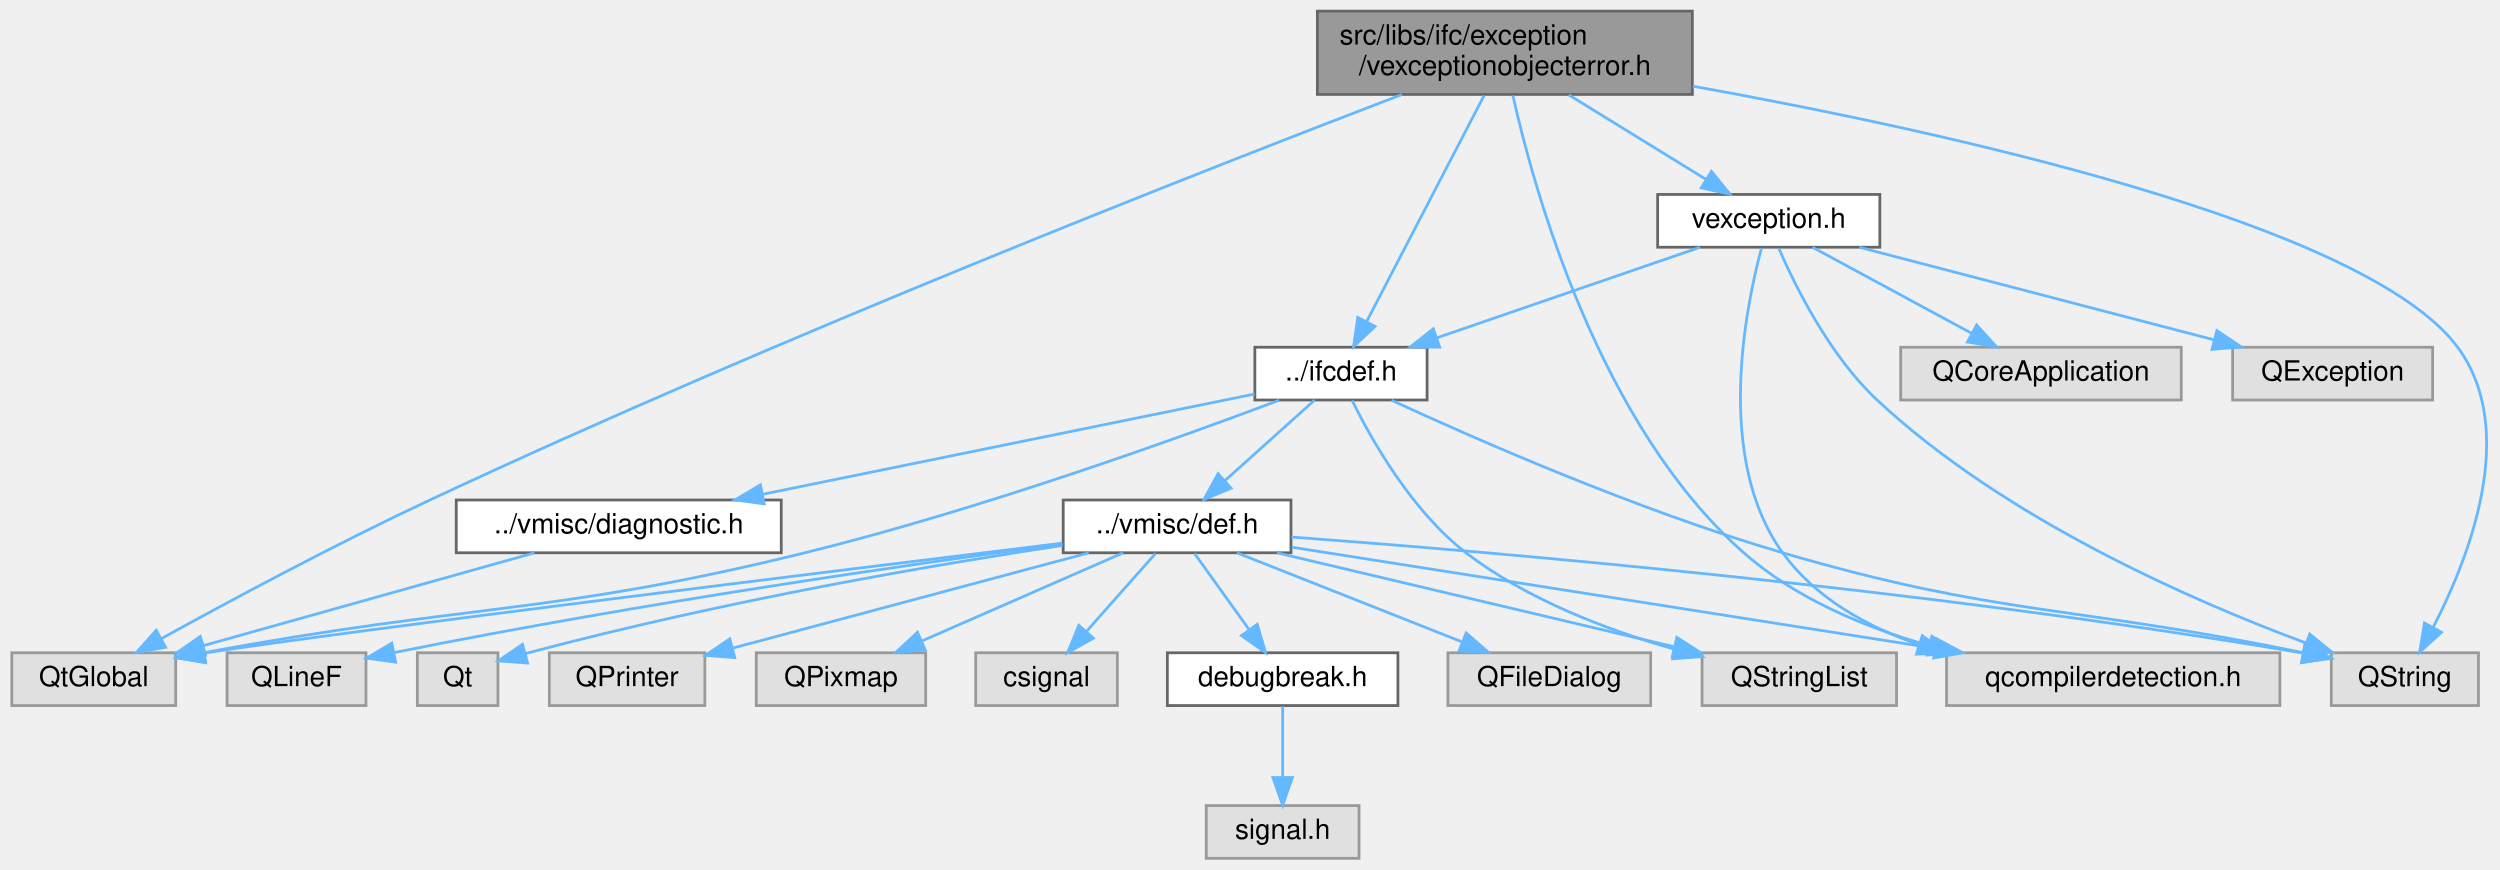
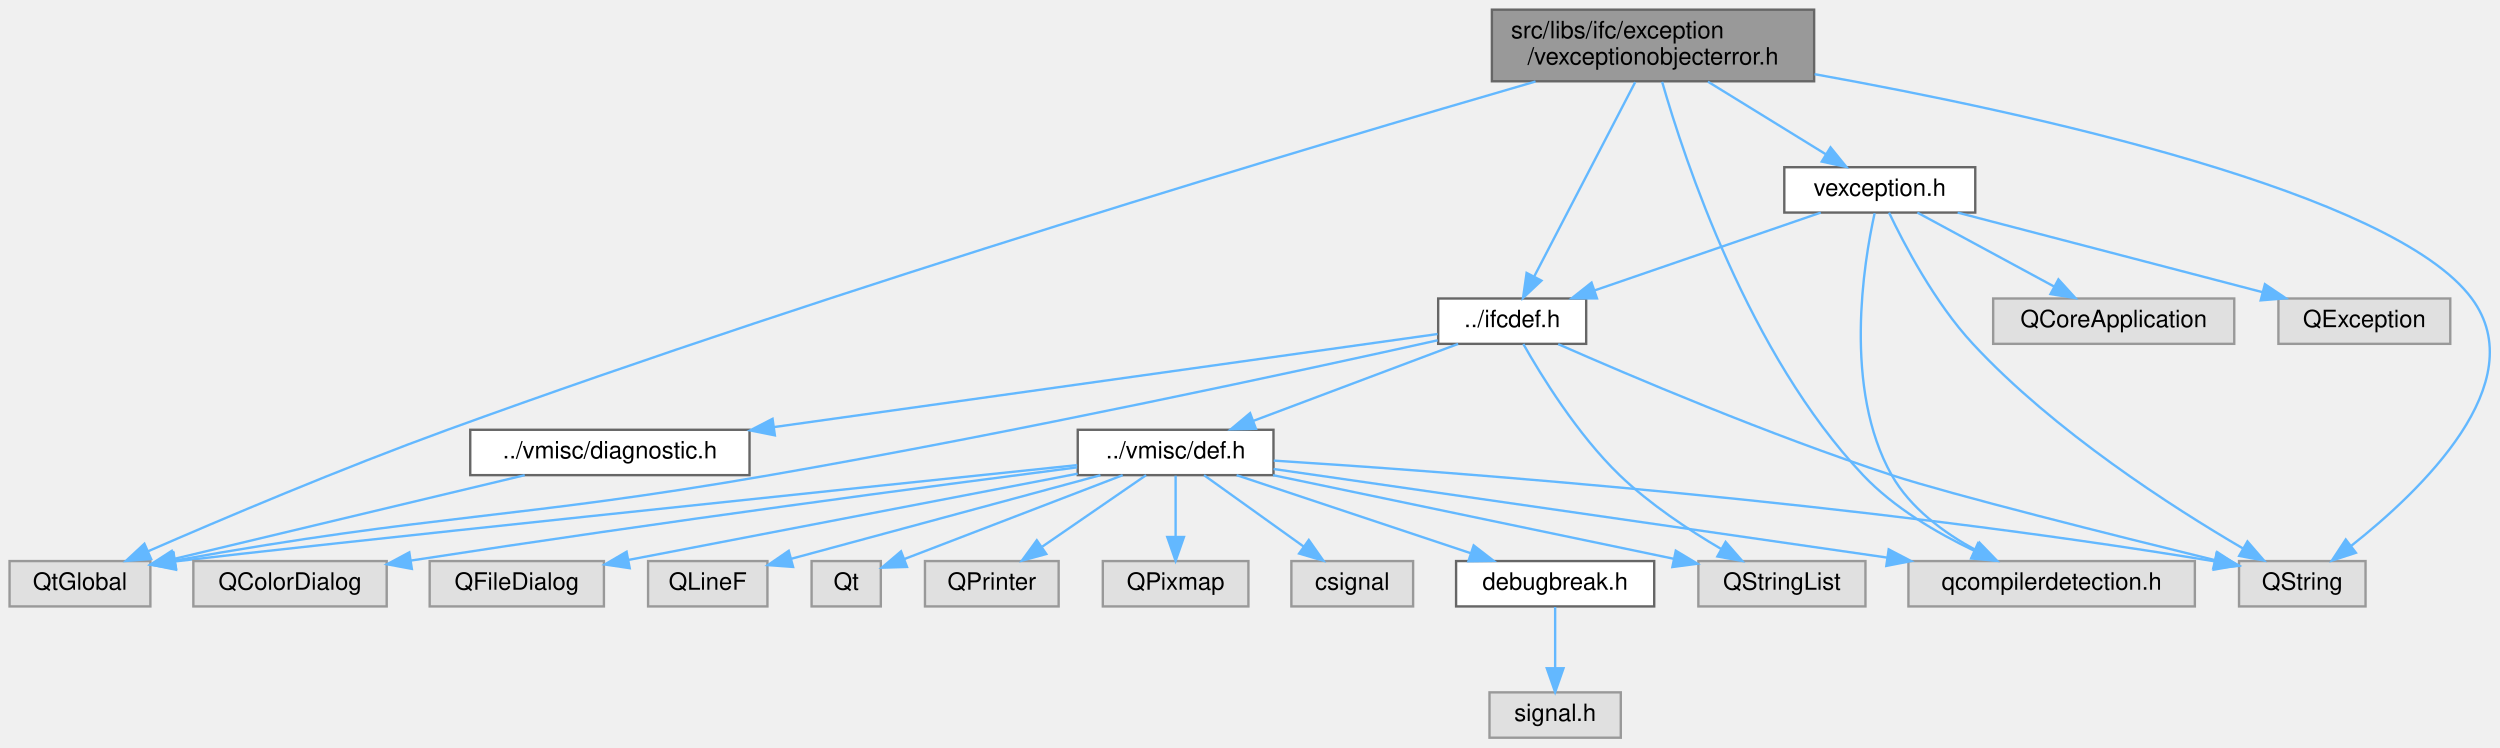
- <svg xmlns="http://www.w3.org/2000/svg" xmlns:xlink="http://www.w3.org/1999/xlink" width="900pt" height="313pt" viewBox="0.00 0.00 899.50 313.00">
+ <svg xmlns="http://www.w3.org/2000/svg" xmlns:xlink="http://www.w3.org/1999/xlink" width="1047pt" height="313pt" viewBox="0.00 0.00 1047.33 313.00">
  <g id="graph0" class="graph" transform="scale(1 1) rotate(0) translate(4 309)">
    <g id="node1" class="node">
      <g id="a_node1">
        <a xlink:title=" ">
-           <polygon fill="#999999" stroke="#666666" points="605,-305 470,-305 470,-275 605,-275 605,-305" />
-           <text text-anchor="start" x="478" y="-293" font-family="Helvetica,sans-Serif" font-size="10.00">src/libs/ifc/exception</text>
-           <text text-anchor="middle" x="537.5" y="-282" font-family="Helvetica,sans-Serif" font-size="10.00">/vexceptionobjecterror.h</text>
+           <polygon fill="#999999" stroke="#666666" points="756,-305 621,-305 621,-275 756,-275 756,-305" />
+           <text text-anchor="start" x="629" y="-293" font-family="Helvetica,sans-Serif" font-size="10.00">src/libs/ifc/exception</text>
+           <text text-anchor="middle" x="688.5" y="-282" font-family="Helvetica,sans-Serif" font-size="10.00">/vexceptionobjecterror.h</text>
        </a>
      </g>
    </g>
    <g id="node2" class="node">
      <g id="a_node2">
        <a xlink:title=" ">
-           <polygon fill="#e0e0e0" stroke="#999999" points="816.5,-74 696.5,-74 696.5,-55 816.5,-55 816.5,-74" />
-           <text text-anchor="middle" x="756.5" y="-62" font-family="Helvetica,sans-Serif" font-size="10.00">qcompilerdetection.h</text>
+           <polygon fill="#e0e0e0" stroke="#999999" points="915.5,-74 795.5,-74 795.5,-55 915.5,-55 915.5,-74" />
+           <text text-anchor="middle" x="855.5" y="-62" font-family="Helvetica,sans-Serif" font-size="10.00">qcompilerdetection.h</text>
        </a>
      </g>
    </g>
    <g id="edge1" class="edge">
-       <path fill="none" stroke="#63b8ff" d="M540.39,-274.62C547.92,-240.89 571.27,-156.07 623.5,-110 642.11,-93.58 666.99,-83.18 690.19,-76.61" />
-       <polygon fill="#63b8ff" stroke="#63b8ff" points="691.23,-79.96 700.01,-74.02 689.45,-73.19 691.23,-79.96" />
+       <path fill="none" stroke="#63b8ff" d="M692.32,-274.77C701.7,-242.08 728.68,-160.58 776.5,-110 789.4,-96.36 807.42,-85.77 823,-78.35" />
+       <polygon fill="#63b8ff" stroke="#63b8ff" points="824.64,-81.45 832.31,-74.14 821.76,-75.07 824.64,-81.45" />
    </g>
    <g id="node3" class="node">
      <g id="a_node3">
        <a xlink:title=" ">
-           <polygon fill="#e0e0e0" stroke="#999999" points="888,-74 835,-74 835,-55 888,-55 888,-74" />
-           <text text-anchor="middle" x="861.5" y="-62" font-family="Helvetica,sans-Serif" font-size="10.00">QString</text>
+           <polygon fill="#e0e0e0" stroke="#999999" points="987,-74 934,-74 934,-55 987,-55 987,-74" />
+           <text text-anchor="middle" x="960.5" y="-62" font-family="Helvetica,sans-Serif" font-size="10.00">QString</text>
        </a>
      </g>
    </g>
    <g id="edge2" class="edge">
-       <path fill="none" stroke="#63b8ff" d="M605.2,-277.97C695.45,-261.73 847.63,-228.44 880.5,-184 902.61,-154.11 884.67,-108.33 871.77,-83.32" />
-       <polygon fill="#63b8ff" stroke="#63b8ff" points="874.69,-81.37 866.84,-74.26 868.55,-84.72 874.69,-81.37" />
+       <path fill="none" stroke="#63b8ff" d="M756.2,-277.97C846.45,-261.73 998.63,-228.44 1031.5,-184 1057.59,-148.73 1010.13,-103.35 980.92,-80.33" />
+       <polygon fill="#63b8ff" stroke="#63b8ff" points="982.96,-77.48 972.89,-74.19 978.71,-83.04 982.96,-77.48" />
    </g>
    <g id="node4" class="node">
      <g id="a_node4">
        <a xlink:title=" ">
          <polygon fill="#e0e0e0" stroke="#999999" points="59,-74 0,-74 0,-55 59,-55 59,-74" />
          <text text-anchor="middle" x="29.5" y="-62" font-family="Helvetica,sans-Serif" font-size="10.00">QtGlobal</text>
        </a>
      </g>
    </g>
    <g id="edge3" class="edge">
-       <path fill="none" stroke="#63b8ff" d="M500.47,-274.99C431,-248.42 276.77,-188.08 150.5,-129 116.35,-113.02 77.98,-92.41 53.78,-79.08" />
-       <polygon fill="#63b8ff" stroke="#63b8ff" points="55.38,-75.96 44.93,-74.18 51.99,-82.09 55.38,-75.96" />
+       <path fill="none" stroke="#63b8ff" d="M639.29,-274.91C548.44,-248.57 348.57,-189.06 183.5,-129 139.11,-112.85 88.68,-91.46 57.98,-78.09" />
+       <polygon fill="#63b8ff" stroke="#63b8ff" points="59.31,-74.85 48.74,-74.05 56.5,-81.26 59.31,-74.85" />
    </g>
    <g id="node5" class="node">
      <g id="a_node5">
        <a xlink:href="../../d3/da5/ifcdef_8h.html" target="_top" xlink:title=" ">
-           <polygon fill="white" stroke="#666666" points="509.5,-184 447.5,-184 447.5,-165 509.5,-165 509.5,-184" />
-           <text text-anchor="middle" x="478.5" y="-172" font-family="Helvetica,sans-Serif" font-size="10.00">../ifcdef.h</text>
+           <polygon fill="white" stroke="#666666" points="660.5,-184 598.5,-184 598.5,-165 660.5,-165 660.5,-184" />
+           <text text-anchor="middle" x="629.5" y="-172" font-family="Helvetica,sans-Serif" font-size="10.00">../ifcdef.h</text>
        </a>
      </g>
    </g>
    <g id="edge4" class="edge">
-       <path fill="none" stroke="#63b8ff" d="M530.03,-274.63C519.27,-253.93 499.44,-215.78 487.77,-193.32" />
-       <polygon fill="#63b8ff" stroke="#63b8ff" points="490.76,-191.49 483.04,-184.23 484.54,-194.72 490.76,-191.49" />
-     </g>
-     <g id="node17" class="node">
-       <g id="a_node17">
+       <path fill="none" stroke="#63b8ff" d="M681.03,-274.63C670.27,-253.93 650.44,-215.78 638.77,-193.32" />
+       <polygon fill="#63b8ff" stroke="#63b8ff" points="641.76,-191.49 634.04,-184.23 635.54,-194.72 641.76,-191.49" />
+     </g>
+     <g id="node18" class="node">
+       <g id="a_node18">
        <a xlink:href="../../d1/d44/vexception_8h.html" target="_top" xlink:title=" ">
-           <polygon fill="white" stroke="#666666" points="672.5,-239 592.5,-239 592.5,-220 672.5,-220 672.5,-239" />
-           <text text-anchor="middle" x="632.5" y="-227" font-family="Helvetica,sans-Serif" font-size="10.00">vexception.h</text>
-         </a>
-       </g>
-     </g>
-     <g id="edge23" class="edge">
-       <path fill="none" stroke="#63b8ff" d="M560.5,-274.84C575.5,-265.6 595,-253.59 609.93,-244.4" />
-       <polygon fill="#63b8ff" stroke="#63b8ff" points="611.86,-247.32 618.54,-239.09 608.19,-241.36 611.86,-247.32" />
+           <polygon fill="white" stroke="#666666" points="823.5,-239 743.5,-239 743.5,-220 823.5,-220 823.5,-239" />
+           <text text-anchor="middle" x="783.5" y="-227" font-family="Helvetica,sans-Serif" font-size="10.00">vexception.h</text>
+         </a>
+       </g>
+     </g>
+     <g id="edge24" class="edge">
+       <path fill="none" stroke="#63b8ff" d="M711.5,-274.84C726.5,-265.6 746,-253.59 760.93,-244.4" />
+       <polygon fill="#63b8ff" stroke="#63b8ff" points="762.86,-247.32 769.54,-239.09 759.19,-241.36 762.86,-247.32" />
    </g>
    <g id="edge5" class="edge">
-       <path fill="none" stroke="#63b8ff" d="M496.7,-164.9C525.83,-151.44 585.01,-125.36 637.5,-110 716.12,-87 740.51,-91.4 824.78,-74.05" />
-       <polygon fill="#63b8ff" stroke="#63b8ff" points="825.73,-77.42 834.79,-71.94 824.29,-70.57 825.73,-77.42" />
+       <path fill="none" stroke="#63b8ff" d="M648.79,-164.87C678.41,-151.83 737.09,-126.84 788.5,-110 813.47,-101.82 881.36,-84.82 924,-74.37" />
+       <polygon fill="#63b8ff" stroke="#63b8ff" points="924.85,-77.76 933.74,-71.98 923.19,-70.96 924.85,-77.76" />
    </g>
    <g id="edge7" class="edge">
-       <path fill="none" stroke="#63b8ff" d="M456.24,-164.93C420.66,-151.52 348.53,-125.5 285.5,-110 193.63,-87.41 166.26,-92.07 69.21,-74.03" />
-       <polygon fill="#63b8ff" stroke="#63b8ff" points="69.76,-70.57 59.28,-72.15 68.45,-77.45 69.76,-70.57" />
+       <path fill="none" stroke="#63b8ff" d="M598.27,-166.49C542.37,-154.08 421.39,-127.87 318.5,-110 210.61,-91.26 180.07,-94.13 69.23,-74.2" />
+       <polygon fill="#63b8ff" stroke="#63b8ff" points="69.79,-70.75 59.33,-72.4 68.54,-77.64 69.79,-70.75" />
    </g>
    <g id="node6" class="node">
      <g id="a_node6">
        <a xlink:title=" ">
-           <polygon fill="#e0e0e0" stroke="#999999" points="678.5,-74 608.5,-74 608.5,-55 678.5,-55 678.5,-74" />
-           <text text-anchor="middle" x="643.5" y="-62" font-family="Helvetica,sans-Serif" font-size="10.00">QStringList</text>
+           <polygon fill="#e0e0e0" stroke="#999999" points="777.5,-74 707.5,-74 707.5,-55 777.5,-55 777.5,-74" />
+           <text text-anchor="middle" x="742.5" y="-62" font-family="Helvetica,sans-Serif" font-size="10.00">QStringList</text>
        </a>
      </g>
    </g>
    <g id="edge6" class="edge">
-       <path fill="none" stroke="#63b8ff" d="M482.5,-164.85C489.16,-151.32 503.78,-125.14 523.5,-110 545.48,-93.13 574.51,-82.14 598.52,-75.3" />
-       <polygon fill="#63b8ff" stroke="#63b8ff" points="599.72,-78.6 608.46,-72.62 597.9,-71.84 599.72,-78.6" />
+       <path fill="none" stroke="#63b8ff" d="M634.17,-164.93C641.52,-151.96 656.79,-127.06 674.5,-110 687.13,-97.83 703.53,-86.99 717.06,-79.05" />
+       <polygon fill="#63b8ff" stroke="#63b8ff" points="718.91,-82.02 725.88,-74.04 715.46,-75.93 718.91,-82.02" />
    </g>
    <g id="node7" class="node">
      <g id="a_node7">
        <a xlink:href="../../d4/da4/def_8h.html" target="_top" xlink:title=" ">
-           <polygon fill="white" stroke="#666666" points="460.5,-129 378.5,-129 378.5,-110 460.5,-110 460.5,-129" />
-           <text text-anchor="middle" x="419.5" y="-117" font-family="Helvetica,sans-Serif" font-size="10.00">../vmisc/def.h</text>
+           <polygon fill="white" stroke="#666666" points="529.5,-129 447.5,-129 447.5,-110 529.5,-110 529.5,-129" />
+           <text text-anchor="middle" x="488.5" y="-117" font-family="Helvetica,sans-Serif" font-size="10.00">../vmisc/def.h</text>
        </a>
      </g>
    </g>
    <g id="edge8" class="edge">
-       <path fill="none" stroke="#63b8ff" d="M469.02,-164.98C460.3,-157.15 447.16,-145.34 436.6,-135.86" />
-       <polygon fill="#63b8ff" stroke="#63b8ff" points="438.93,-133.25 429.15,-129.17 434.25,-138.46 438.93,-133.25" />
+       <path fill="none" stroke="#63b8ff" d="M606.85,-164.98C583.65,-156.27 547.38,-142.63 521.1,-132.75" />
+       <polygon fill="#63b8ff" stroke="#63b8ff" points="522.16,-129.41 511.57,-129.17 519.7,-135.97 522.16,-129.41" />
+     </g>
+     <g id="node17" class="node">
+       <g id="a_node17">
+         <a xlink:href="../../d6/dcd/diagnostic_8h.html" target="_top" xlink:title=" ">
+           <polygon fill="white" stroke="#666666" points="310,-129 193,-129 193,-110 310,-110 310,-129" />
+           <text text-anchor="middle" x="251.5" y="-117" font-family="Helvetica,sans-Serif" font-size="10.00">../vmisc/diagnostic.h</text>
+         </a>
+       </g>
+     </g>
+     <g id="edge22" class="edge">
+       <path fill="none" stroke="#63b8ff" d="M598.25,-169.12C537.63,-160.62 402.81,-141.71 320.28,-130.14" />
+       <polygon fill="#63b8ff" stroke="#63b8ff" points="320.62,-126.66 310.23,-128.74 319.65,-133.59 320.62,-126.66" />
+     </g>
+     <g id="edge9" class="edge">
+       <path fill="none" stroke="#63b8ff" d="M529.53,-112.57C591.83,-103.58 711,-86.37 786.7,-75.44" />
+       <polygon fill="#63b8ff" stroke="#63b8ff" points="787.23,-78.9 796.63,-74 786.23,-71.97 787.23,-78.9" />
+     </g>
+     <g id="edge13" class="edge">
+       <path fill="none" stroke="#63b8ff" d="M529.61,-116.09C605.55,-111.26 773.04,-98.8 923.93,-73.86" />
+       <polygon fill="#63b8ff" stroke="#63b8ff" points="924.56,-77.31 933.84,-72.2 923.4,-70.4 924.56,-77.31" />
+     </g>
+     <g id="edge16" class="edge">
+       <path fill="none" stroke="#63b8ff" d="M447.28,-114.21C352.26,-104.3 122.38,-80.29 69.41,-73.85" />
+       <polygon fill="#63b8ff" stroke="#63b8ff" points="69.68,-70.36 59.31,-72.51 68.76,-77.29 69.68,-70.36" />
+     </g>
+     <g id="edge14" class="edge">
+       <path fill="none" stroke="#63b8ff" d="M529.31,-109.98C575.17,-100.42 649.41,-84.92 697.08,-74.98" />
+       <polygon fill="#63b8ff" stroke="#63b8ff" points="698.04,-78.35 707.12,-72.88 696.61,-71.5 698.04,-78.35" />
+     </g>
+     <g id="node8" class="node">
+       <g id="a_node8">
+         <a xlink:title=" ">
+           <polygon fill="#e0e0e0" stroke="#999999" points="158,-74 77,-74 77,-55 158,-55 158,-74" />
+           <text text-anchor="middle" x="117.5" y="-62" font-family="Helvetica,sans-Serif" font-size="10.00">QColorDialog</text>
+         </a>
+       </g>
+     </g>
+     <g id="edge10" class="edge">
+       <path fill="none" stroke="#63b8ff" d="M447.26,-113.26C387.8,-105.61 274.29,-90.62 168.05,-74.2" />
+       <polygon fill="#63b8ff" stroke="#63b8ff" points="168.54,-70.73 158.12,-72.66 167.47,-77.65 168.54,-70.73" />
+     </g>
+     <g id="node9" class="node">
+       <g id="a_node9">
+         <a xlink:title=" ">
+           <polygon fill="#e0e0e0" stroke="#999999" points="249,-74 176,-74 176,-55 249,-55 249,-74" />
+           <text text-anchor="middle" x="212.5" y="-62" font-family="Helvetica,sans-Serif" font-size="10.00">QFileDialog</text>
+         </a>
+       </g>
+     </g>
+     <g id="edge11" class="edge">
+       <path fill="none" stroke="#63b8ff" d="M447.48,-110.62C397.22,-100.97 312.26,-84.66 259.44,-74.51" />
+       <polygon fill="#63b8ff" stroke="#63b8ff" points="259.81,-71.02 249.33,-72.57 258.49,-77.9 259.81,-71.02" />
+     </g>
+     <g id="node10" class="node">
+       <g id="a_node10">
+         <a xlink:title=" ">
+           <polygon fill="#e0e0e0" stroke="#999999" points="317.5,-74 267.5,-74 267.5,-55 317.5,-55 317.5,-74" />
+           <text text-anchor="middle" x="292.5" y="-62" font-family="Helvetica,sans-Serif" font-size="10.00">QLineF</text>
+         </a>
+       </g>
+     </g>
+     <g id="edge12" class="edge">
+       <path fill="none" stroke="#63b8ff" d="M457.01,-109.98C421.6,-100.41 364.25,-84.9 327.47,-74.96" />
+       <polygon fill="#63b8ff" stroke="#63b8ff" points="328.25,-71.54 317.68,-72.31 326.42,-78.3 328.25,-71.54" />
+     </g>
+     <g id="node11" class="node">
+       <g id="a_node11">
+         <a xlink:title=" ">
+           <polygon fill="#e0e0e0" stroke="#999999" points="365,-74 336,-74 336,-55 365,-55 365,-74" />
+           <text text-anchor="middle" x="350.5" y="-62" font-family="Helvetica,sans-Serif" font-size="10.00">Qt</text>
+         </a>
+       </g>
+     </g>
+     <g id="edge15" class="edge">
+       <path fill="none" stroke="#63b8ff" d="M466.33,-109.98C441.31,-100.37 400.73,-84.79 374.85,-74.85" />
+       <polygon fill="#63b8ff" stroke="#63b8ff" points="375.98,-71.54 365.39,-71.22 373.47,-78.07 375.98,-71.54" />
+     </g>
+     <g id="node12" class="node">
+       <g id="a_node12">
+         <a xlink:title=" ">
+           <polygon fill="#e0e0e0" stroke="#999999" points="439.5,-74 383.5,-74 383.5,-55 439.5,-55 439.5,-74" />
+           <text text-anchor="middle" x="411.5" y="-62" font-family="Helvetica,sans-Serif" font-size="10.00">QPrinter</text>
+         </a>
+       </g>
+     </g>
+     <g id="edge17" class="edge">
+       <path fill="none" stroke="#63b8ff" d="M476.13,-109.98C464.41,-101.92 446.58,-89.65 432.61,-80.03" />
+       <polygon fill="#63b8ff" stroke="#63b8ff" points="434.32,-76.96 424.1,-74.17 430.35,-82.72 434.32,-76.96" />
+     </g>
+     <g id="node13" class="node">
+       <g id="a_node13">
+         <a xlink:title=" ">
+           <polygon fill="#e0e0e0" stroke="#999999" points="519,-74 458,-74 458,-55 519,-55 519,-74" />
+           <text text-anchor="middle" x="488.5" y="-62" font-family="Helvetica,sans-Serif" font-size="10.00">QPixmap</text>
+         </a>
+       </g>
+     </g>
+     <g id="edge18" class="edge">
+       <path fill="none" stroke="#63b8ff" d="M488.5,-109.75C488.5,-102.8 488.5,-92.85 488.5,-84.13" />
+       <polygon fill="#63b8ff" stroke="#63b8ff" points="492,-84.09 488.5,-74.09 485,-84.09 492,-84.09" />
+     </g>
+     <g id="node14" class="node">
+       <g id="a_node14">
+         <a xlink:title=" ">
+           <polygon fill="#e0e0e0" stroke="#999999" points="588,-74 537,-74 537,-55 588,-55 588,-74" />
+           <text text-anchor="middle" x="562.5" y="-62" font-family="Helvetica,sans-Serif" font-size="10.00">csignal</text>
+         </a>
+       </g>
+     </g>
+     <g id="edge19" class="edge">
+       <path fill="none" stroke="#63b8ff" d="M500.39,-109.98C511.65,-101.92 528.79,-89.65 542.21,-80.03" />
+       <polygon fill="#63b8ff" stroke="#63b8ff" points="544.3,-82.84 550.39,-74.17 540.23,-77.15 544.3,-82.84" />
+     </g>
+     <g id="node15" class="node">
+       <g id="a_node15">
+         <a xlink:href="../../d4/d82/debugbreak_8h.html" target="_top" xlink:title=" ">
+           <polygon fill="white" stroke="#666666" points="689,-74 606,-74 606,-55 689,-55 689,-74" />
+           <text text-anchor="middle" x="647.5" y="-62" font-family="Helvetica,sans-Serif" font-size="10.00">debugbreak.h</text>
+         </a>
+       </g>
+     </g>
+     <g id="edge20" class="edge">
+       <path fill="none" stroke="#63b8ff" d="M514.05,-109.98C540.62,-101.13 582.44,-87.19 612.17,-77.28" />
+       <polygon fill="#63b8ff" stroke="#63b8ff" points="613.37,-80.56 621.75,-74.08 611.16,-73.92 613.37,-80.56" />
    </g>
    <g id="node16" class="node">
      <g id="a_node16">
-         <a xlink:href="../../d6/dcd/diagnostic_8h.html" target="_top" xlink:title=" ">
-           <polygon fill="white" stroke="#666666" points="277,-129 160,-129 160,-110 277,-110 277,-129" />
-           <text text-anchor="middle" x="218.5" y="-117" font-family="Helvetica,sans-Serif" font-size="10.00">../vmisc/diagnostic.h</text>
+         <a xlink:title=" ">
+           <polygon fill="#e0e0e0" stroke="#999999" points="675,-19 620,-19 620,0 675,0 675,-19" />
+           <text text-anchor="middle" x="647.5" y="-7" font-family="Helvetica,sans-Serif" font-size="10.00">signal.h</text>
        </a>
      </g>
    </g>
    <g id="edge21" class="edge">
-       <path fill="none" stroke="#63b8ff" d="M447.4,-167.16C403.58,-158.23 323.14,-141.83 270.24,-131.05" />
-       <polygon fill="#63b8ff" stroke="#63b8ff" points="270.87,-127.6 260.37,-129.04 269.47,-134.46 270.87,-127.6" />
-     </g>
-     <g id="edge9" class="edge">
-       <path fill="none" stroke="#63b8ff" d="M460.82,-112C518.58,-102.92 624.01,-86.34 692.11,-75.63" />
-       <polygon fill="#63b8ff" stroke="#63b8ff" points="692.96,-79.04 702.3,-74.02 691.87,-72.12 692.96,-79.04" />
-     </g>
-     <g id="edge12" class="edge">
-       <path fill="none" stroke="#63b8ff" d="M460.65,-115.67C532.51,-110.36 685.68,-97.43 824.84,-73.89" />
-       <polygon fill="#63b8ff" stroke="#63b8ff" points="825.57,-77.32 834.84,-72.18 824.39,-70.42 825.57,-77.32" />
-     </g>
-     <g id="edge15" class="edge">
-       <path fill="none" stroke="#63b8ff" d="M378.23,-113.48C297.94,-103.67 124.43,-82.35 69.38,-73.91" />
-       <polygon fill="#63b8ff" stroke="#63b8ff" points="69.69,-70.41 59.26,-72.27 68.57,-77.32 69.69,-70.41" />
-     </g>
-     <g id="edge13" class="edge">
-       <path fill="none" stroke="#63b8ff" d="M455.49,-109.98C494.33,-100.79 556.28,-86.14 598.36,-76.18" />
-       <polygon fill="#63b8ff" stroke="#63b8ff" points="599.41,-79.53 608.34,-73.82 597.8,-72.72 599.41,-79.53" />
-     </g>
-     <g id="node8" class="node">
-       <g id="a_node8">
-         <a xlink:title=" ">
-           <polygon fill="#e0e0e0" stroke="#999999" points="590,-74 517,-74 517,-55 590,-55 590,-74" />
-           <text text-anchor="middle" x="553.5" y="-62" font-family="Helvetica,sans-Serif" font-size="10.00">QFileDialog</text>
-         </a>
-       </g>
-     </g>
-     <g id="edge10" class="edge">
-       <path fill="none" stroke="#63b8ff" d="M441.03,-109.98C462.97,-101.3 497.24,-87.75 522.19,-77.88" />
-       <polygon fill="#63b8ff" stroke="#63b8ff" points="523.57,-81.1 531.58,-74.17 520.99,-74.59 523.57,-81.1" />
-     </g>
-     <g id="node9" class="node">
-       <g id="a_node9">
-         <a xlink:title=" ">
-           <polygon fill="#e0e0e0" stroke="#999999" points="127.5,-74 77.5,-74 77.5,-55 127.5,-55 127.5,-74" />
-           <text text-anchor="middle" x="102.5" y="-62" font-family="Helvetica,sans-Serif" font-size="10.00">QLineF</text>
-         </a>
-       </g>
-     </g>
-     <g id="edge11" class="edge">
-       <path fill="none" stroke="#63b8ff" d="M378.05,-113.16C324.67,-106.02 228.83,-92.34 137.64,-74.08" />
-       <polygon fill="#63b8ff" stroke="#63b8ff" points="138.19,-70.62 127.69,-72.06 136.8,-77.48 138.19,-70.62" />
-     </g>
-     <g id="node10" class="node">
-       <g id="a_node10">
-         <a xlink:title=" ">
-           <polygon fill="#e0e0e0" stroke="#999999" points="175,-74 146,-74 146,-55 175,-55 175,-74" />
-           <text text-anchor="middle" x="160.5" y="-62" font-family="Helvetica,sans-Serif" font-size="10.00">Qt</text>
-         </a>
-       </g>
-     </g>
-     <g id="edge14" class="edge">
-       <path fill="none" stroke="#63b8ff" d="M378.31,-112.66C333.08,-105.82 258.23,-93.22 184.97,-73.74" />
-       <polygon fill="#63b8ff" stroke="#63b8ff" points="185.68,-70.31 175.11,-71.08 183.85,-77.06 185.68,-70.31" />
-     </g>
-     <g id="node11" class="node">
-       <g id="a_node11">
-         <a xlink:title=" ">
-           <polygon fill="#e0e0e0" stroke="#999999" points="249.5,-74 193.5,-74 193.5,-55 249.5,-55 249.5,-74" />
-           <text text-anchor="middle" x="221.5" y="-62" font-family="Helvetica,sans-Serif" font-size="10.00">QPrinter</text>
-         </a>
-       </g>
-     </g>
-     <g id="edge16" class="edge">
-       <path fill="none" stroke="#63b8ff" d="M387.69,-109.98C352.82,-100.65 296.88,-85.68 259.67,-75.72" />
-       <polygon fill="#63b8ff" stroke="#63b8ff" points="260.27,-72.25 249.71,-73.05 258.46,-79.02 260.27,-72.25" />
-     </g>
-     <g id="node12" class="node">
-       <g id="a_node12">
-         <a xlink:title=" ">
-           <polygon fill="#e0e0e0" stroke="#999999" points="329,-74 268,-74 268,-55 329,-55 329,-74" />
-           <text text-anchor="middle" x="298.5" y="-62" font-family="Helvetica,sans-Serif" font-size="10.00">QPixmap</text>
-         </a>
-       </g>
-     </g>
-     <g id="edge17" class="edge">
-       <path fill="none" stroke="#63b8ff" d="M400.06,-109.98C380.51,-101.42 350.12,-88.11 327.68,-78.28" />
-       <polygon fill="#63b8ff" stroke="#63b8ff" points="328.86,-74.98 318.29,-74.17 326.05,-81.39 328.86,-74.98" />
-     </g>
-     <g id="node13" class="node">
-       <g id="a_node13">
-         <a xlink:title=" ">
-           <polygon fill="#e0e0e0" stroke="#999999" points="398,-74 347,-74 347,-55 398,-55 398,-74" />
-           <text text-anchor="middle" x="372.5" y="-62" font-family="Helvetica,sans-Serif" font-size="10.00">csignal</text>
-         </a>
-       </g>
-     </g>
-     <g id="edge18" class="edge">
-       <path fill="none" stroke="#63b8ff" d="M411.74,-109.75C405.03,-102.18 395.16,-91.05 386.99,-81.84" />
-       <polygon fill="#63b8ff" stroke="#63b8ff" points="389.37,-79.25 380.12,-74.09 384.13,-83.89 389.37,-79.25" />
-     </g>
-     <g id="node14" class="node">
-       <g id="a_node14">
-         <a xlink:href="../../d4/d82/debugbreak_8h.html" target="_top" xlink:title=" ">
-           <polygon fill="white" stroke="#666666" points="499,-74 416,-74 416,-55 499,-55 499,-74" />
-           <text text-anchor="middle" x="457.5" y="-62" font-family="Helvetica,sans-Serif" font-size="10.00">debugbreak.h</text>
-         </a>
-       </g>
-     </g>
-     <g id="edge19" class="edge">
-       <path fill="none" stroke="#63b8ff" d="M425.77,-109.75C431.09,-102.34 438.86,-91.5 445.38,-82.41" />
-       <polygon fill="#63b8ff" stroke="#63b8ff" points="448.36,-84.26 451.34,-74.09 442.67,-80.18 448.36,-84.26" />
-     </g>
-     <g id="node15" class="node">
-       <g id="a_node15">
-         <a xlink:title=" ">
-           <polygon fill="#e0e0e0" stroke="#999999" points="485,-19 430,-19 430,0 485,0 485,-19" />
-           <text text-anchor="middle" x="457.5" y="-7" font-family="Helvetica,sans-Serif" font-size="10.00">signal.h</text>
-         </a>
-       </g>
-     </g>
-     <g id="edge20" class="edge">
-       <path fill="none" stroke="#63b8ff" d="M457.5,-54.75C457.5,-47.8 457.5,-37.85 457.5,-29.13" />
-       <polygon fill="#63b8ff" stroke="#63b8ff" points="461,-29.09 457.5,-19.09 454,-29.09 461,-29.09" />
-     </g>
-     <g id="edge22" class="edge">
-       <path fill="none" stroke="#63b8ff" d="M188.13,-109.98C155.84,-100.93 104.64,-86.57 69.18,-76.63" />
-       <polygon fill="#63b8ff" stroke="#63b8ff" points="69.74,-73.15 59.17,-73.82 67.85,-79.89 69.74,-73.15" />
-     </g>
-     <g id="edge24" class="edge">
-       <path fill="none" stroke="#63b8ff" d="M629.9,-219.72C624.19,-198.52 612.96,-143.84 637.5,-110 649.3,-93.73 667.77,-83.41 686.67,-76.86" />
-       <polygon fill="#63b8ff" stroke="#63b8ff" points="687.77,-80.18 696.26,-73.85 685.67,-73.5 687.77,-80.18" />
-     </g>
-     <g id="edge27" class="edge">
-       <path fill="none" stroke="#63b8ff" d="M636.08,-219.68C641.84,-206.39 654.29,-181.07 671.5,-165 717.26,-122.27 784.87,-92.75 825.89,-77.52" />
-       <polygon fill="#63b8ff" stroke="#63b8ff" points="827.26,-80.74 835.47,-74.04 824.87,-74.16 827.26,-80.74" />
+       <path fill="none" stroke="#63b8ff" d="M647.5,-54.75C647.5,-47.8 647.5,-37.85 647.5,-29.13" />
+       <polygon fill="#63b8ff" stroke="#63b8ff" points="651,-29.09 647.5,-19.09 644,-29.09 651,-29.09" />
+     </g>
+     <g id="edge23" class="edge">
+       <path fill="none" stroke="#63b8ff" d="M215.83,-109.98C175.63,-100.39 110.48,-84.83 68.84,-74.89" />
+       <polygon fill="#63b8ff" stroke="#63b8ff" points="69.58,-71.47 59.04,-72.55 67.96,-78.28 69.58,-71.47" />
+     </g>
+     <g id="edge25" class="edge">
+       <path fill="none" stroke="#63b8ff" d="M781.35,-219.74C776.77,-199.07 768.07,-146.23 788.5,-110 796.3,-96.16 810.4,-85.84 823.65,-78.63" />
+       <polygon fill="#63b8ff" stroke="#63b8ff" points="825.24,-81.75 832.61,-74.14 822.1,-75.5 825.24,-81.75" />
    </g>
    <g id="edge28" class="edge">
-       <path fill="none" stroke="#63b8ff" d="M607.76,-219.98C582.13,-211.16 541.87,-197.31 513.09,-187.41" />
-       <polygon fill="#63b8ff" stroke="#63b8ff" points="514.03,-184.03 503.44,-184.08 511.75,-190.65 514.03,-184.03" />
-     </g>
-     <g id="node18" class="node">
-       <g id="a_node18">
-         <a xlink:title=" ">
-           <polygon fill="#e0e0e0" stroke="#999999" points="781,-184 680,-184 680,-165 781,-165 781,-184" />
-           <text text-anchor="middle" x="730.5" y="-172" font-family="Helvetica,sans-Serif" font-size="10.00">QCoreApplication</text>
-         </a>
-       </g>
-     </g>
-     <g id="edge25" class="edge">
-       <path fill="none" stroke="#63b8ff" d="M648.25,-219.98C663.73,-211.61 687.59,-198.7 705.64,-188.95" />
-       <polygon fill="#63b8ff" stroke="#63b8ff" points="707.34,-192.01 714.47,-184.17 704.01,-185.85 707.34,-192.01" />
+       <path fill="none" stroke="#63b8ff" d="M787.38,-219.97C793.52,-207.07 806.48,-182.25 822.5,-165 856.6,-128.28 906.1,-96.54 935.62,-79.3" />
+       <polygon fill="#63b8ff" stroke="#63b8ff" points="937.53,-82.23 944.46,-74.22 934.05,-76.16 937.53,-82.23" />
+     </g>
+     <g id="edge29" class="edge">
+       <path fill="none" stroke="#63b8ff" d="M758.76,-219.98C733.13,-211.16 692.87,-197.31 664.09,-187.41" />
+       <polygon fill="#63b8ff" stroke="#63b8ff" points="665.03,-184.03 654.44,-184.08 662.75,-190.65 665.03,-184.03" />
    </g>
    <g id="node19" class="node">
      <g id="a_node19">
        <a xlink:title=" ">
-           <polygon fill="#e0e0e0" stroke="#999999" points="871.5,-184 799.5,-184 799.5,-165 871.5,-165 871.5,-184" />
-           <text text-anchor="middle" x="835.5" y="-172" font-family="Helvetica,sans-Serif" font-size="10.00">QException</text>
+           <polygon fill="#e0e0e0" stroke="#999999" points="932,-184 831,-184 831,-165 932,-165 932,-184" />
+           <text text-anchor="middle" x="881.5" y="-172" font-family="Helvetica,sans-Serif" font-size="10.00">QCoreApplication</text>
        </a>
      </g>
    </g>
    <g id="edge26" class="edge">
-       <path fill="none" stroke="#63b8ff" d="M665.12,-219.98C699.79,-210.93 754.76,-196.58 792.85,-186.64" />
-       <polygon fill="#63b8ff" stroke="#63b8ff" points="793.84,-189.99 802.63,-184.08 792.07,-183.22 793.84,-189.99" />
+       <path fill="none" stroke="#63b8ff" d="M799.25,-219.98C814.73,-211.61 838.59,-198.7 856.64,-188.95" />
+       <polygon fill="#63b8ff" stroke="#63b8ff" points="858.34,-192.01 865.47,-184.17 855.01,-185.85 858.34,-192.01" />
+     </g>
+     <g id="node20" class="node">
+       <g id="a_node20">
+         <a xlink:title=" ">
+           <polygon fill="#e0e0e0" stroke="#999999" points="1022.5,-184 950.5,-184 950.5,-165 1022.5,-165 1022.5,-184" />
+           <text text-anchor="middle" x="986.5" y="-172" font-family="Helvetica,sans-Serif" font-size="10.00">QException</text>
+         </a>
+       </g>
+     </g>
+     <g id="edge27" class="edge">
+       <path fill="none" stroke="#63b8ff" d="M816.12,-219.98C850.79,-210.93 905.76,-196.58 943.85,-186.64" />
+       <polygon fill="#63b8ff" stroke="#63b8ff" points="944.84,-189.99 953.63,-184.08 943.07,-183.22 944.84,-189.99" />
    </g>
  </g>
</svg>
